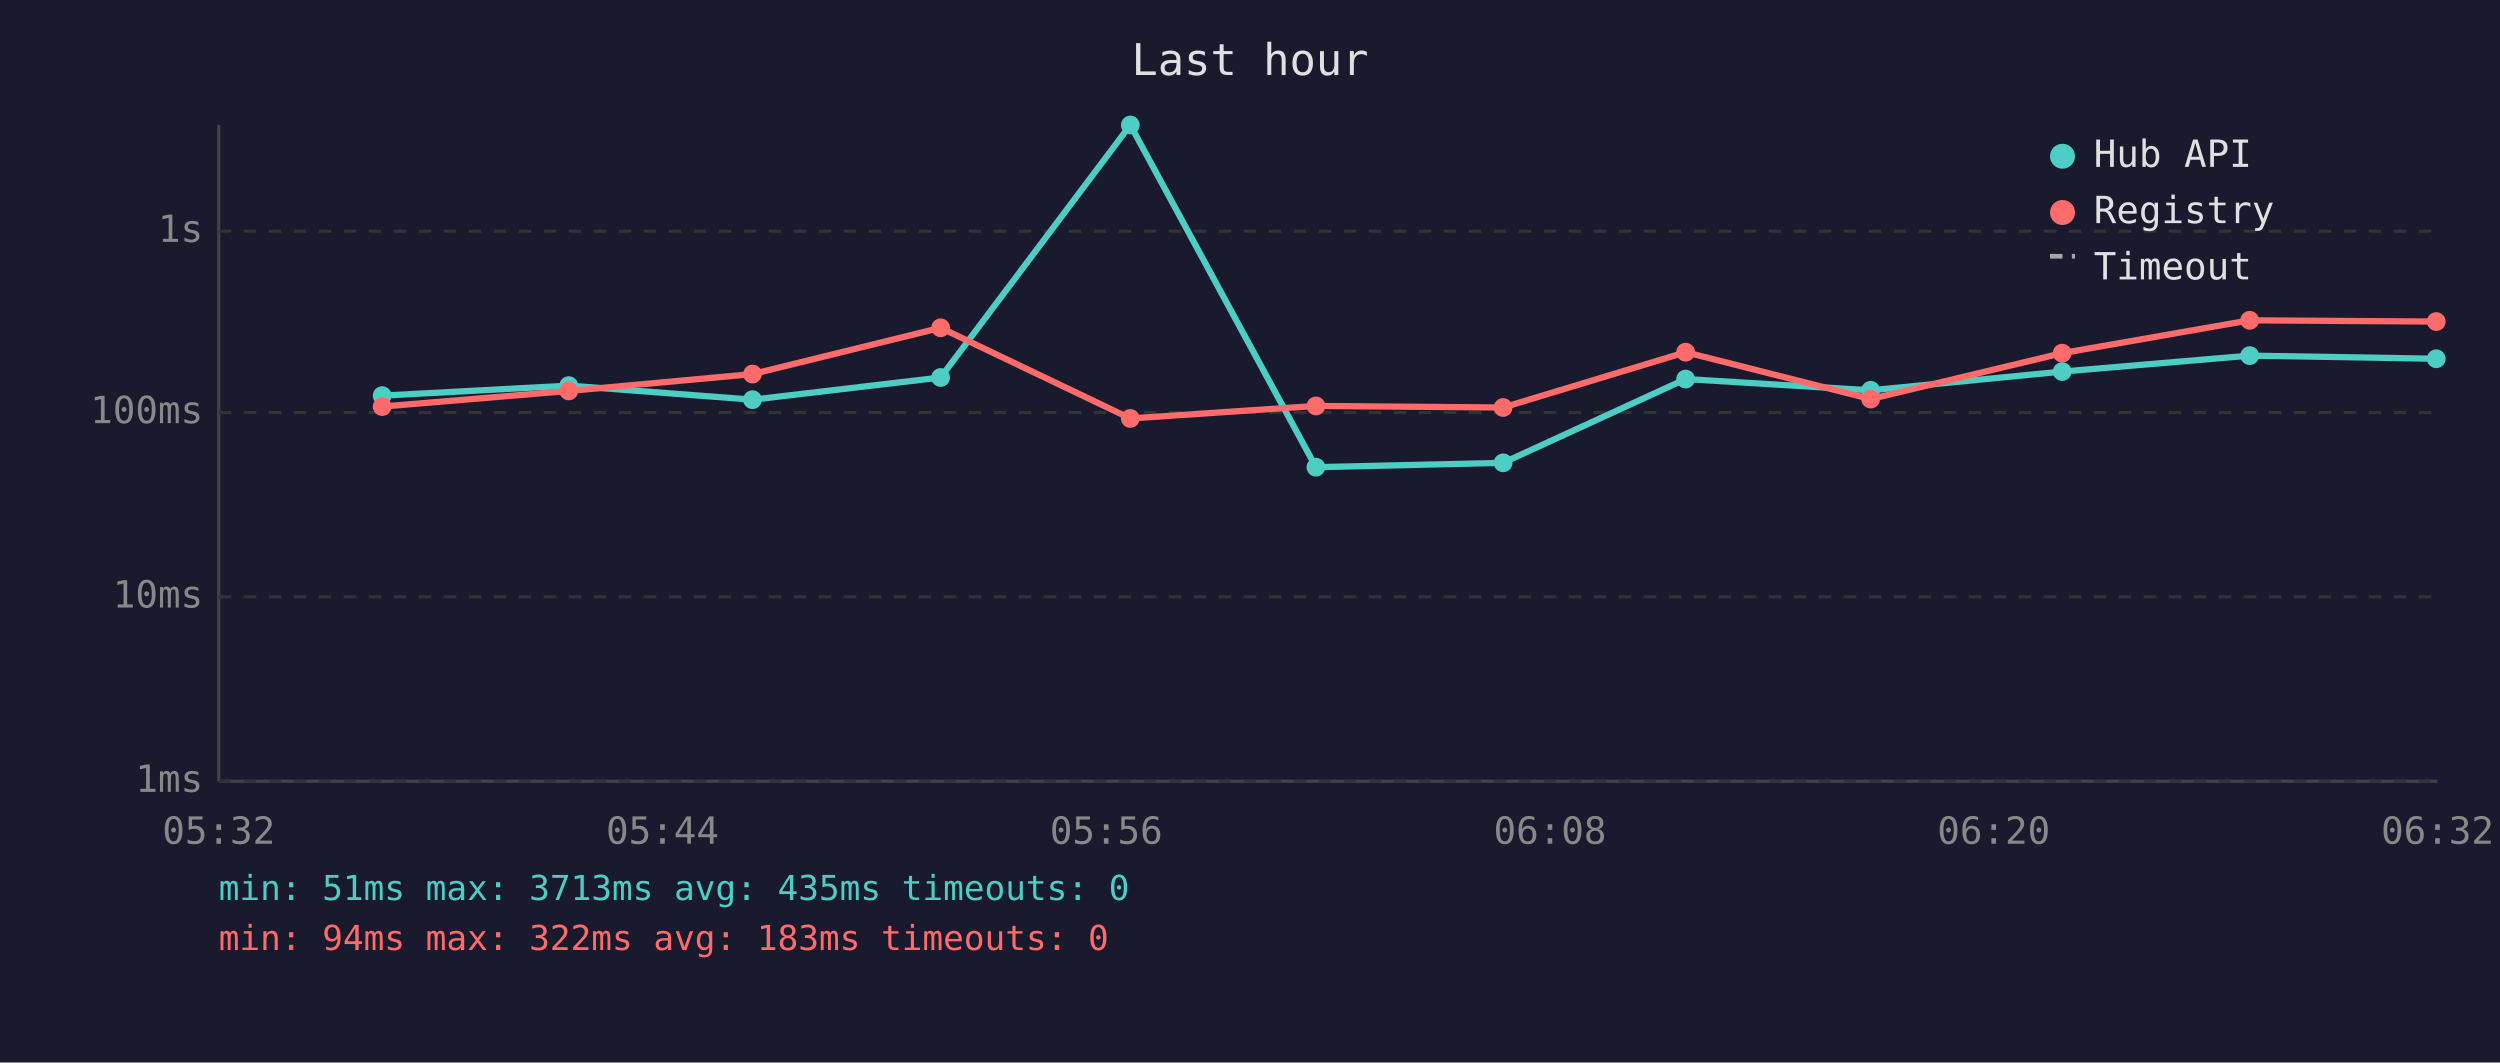
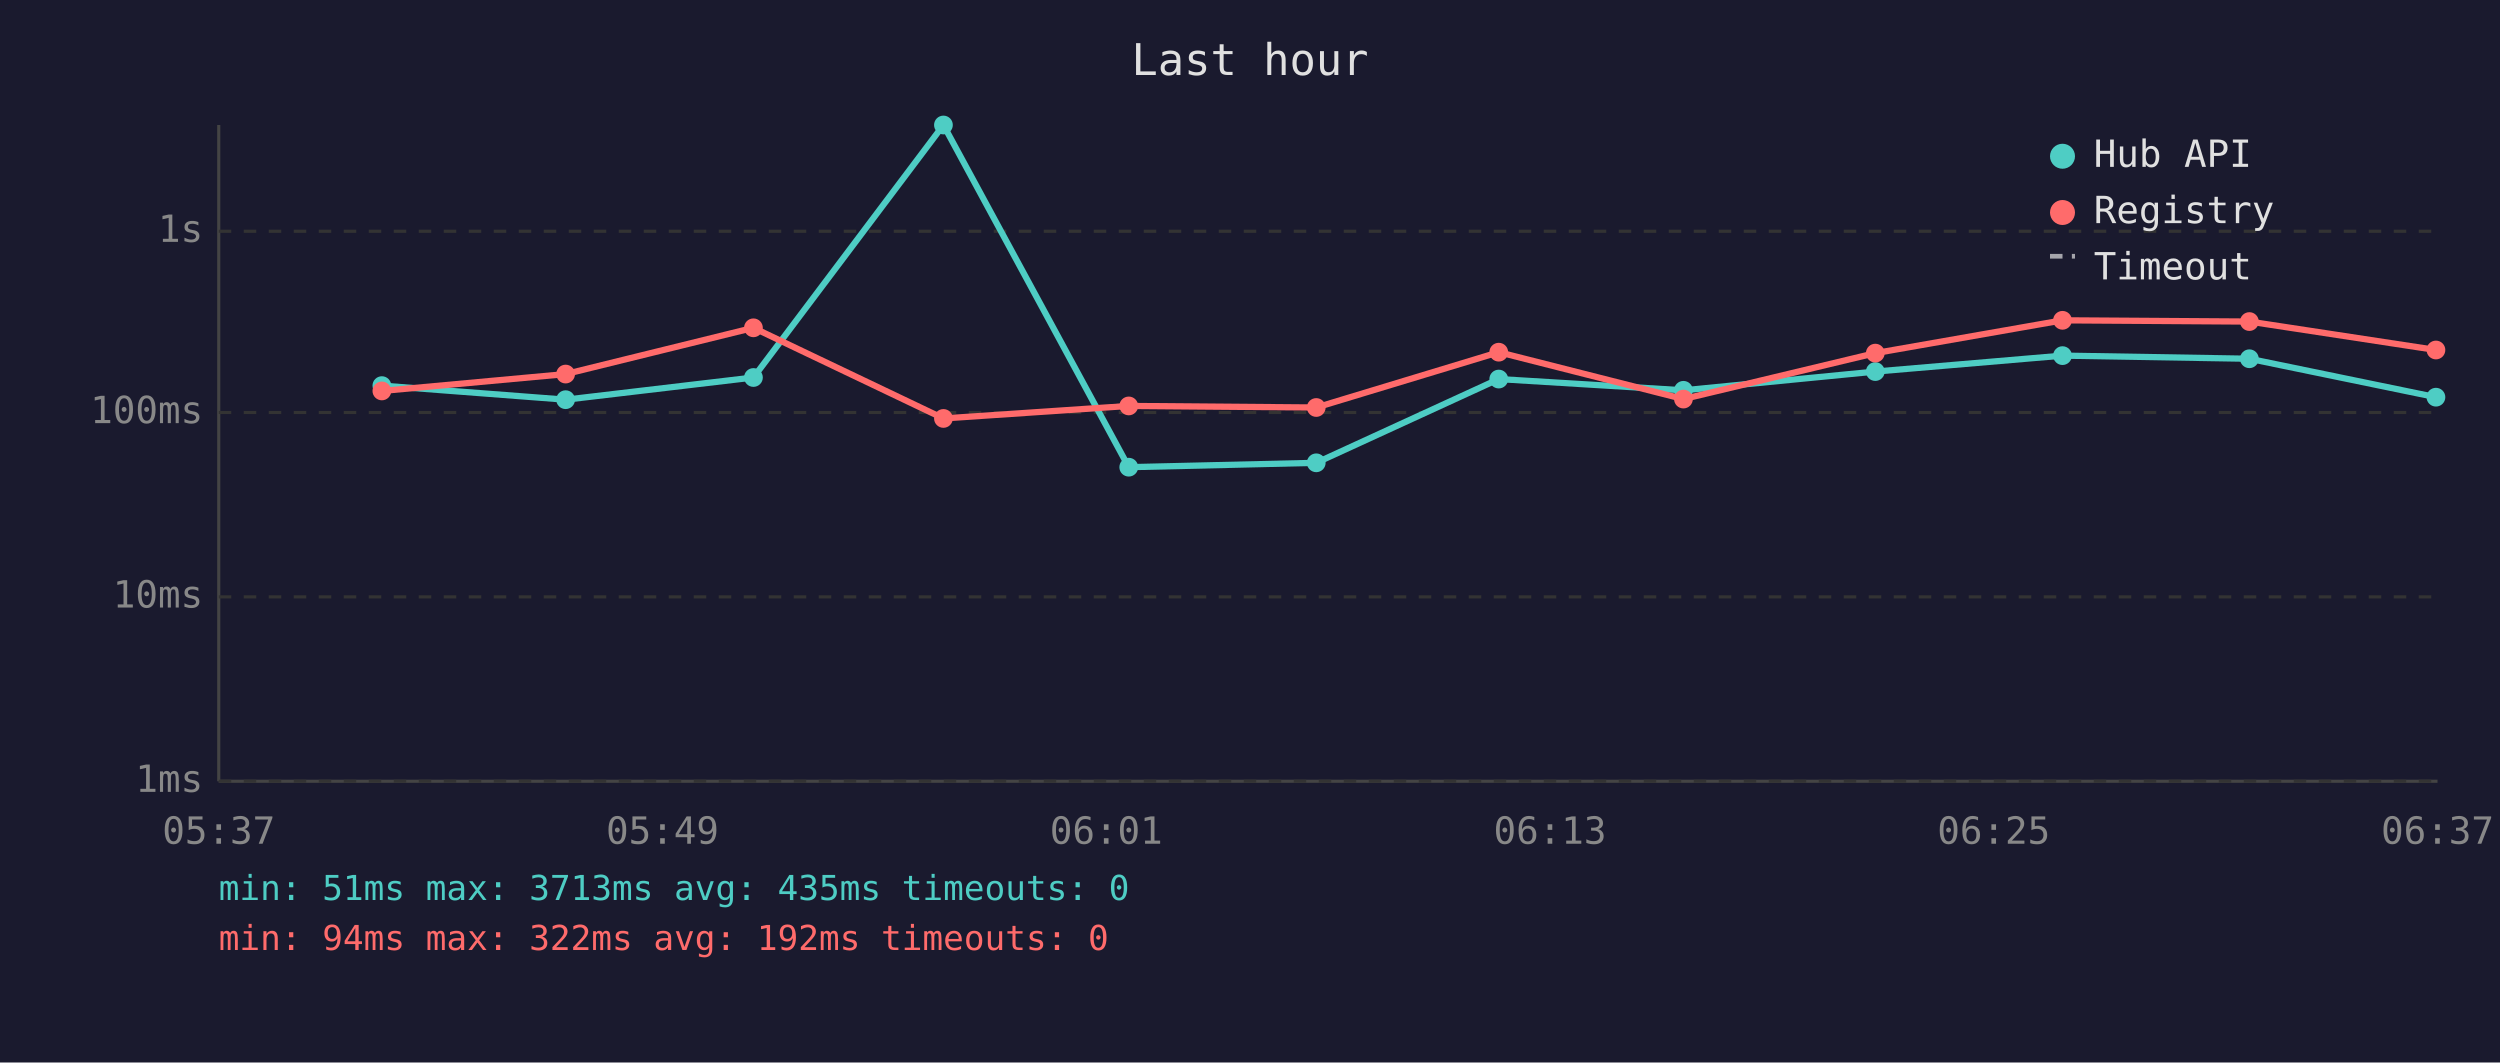
<svg xmlns="http://www.w3.org/2000/svg" viewBox="0 0 800 340" font-family="monospace" font-size="12">
  <rect width="800" height="340" fill="#1a1a2e" />
  <text x="400" y="24" fill="#e0e0e0" font-size="14" text-anchor="middle">Last hour</text>
  <line x1="70" y1="40" x2="70" y2="250" stroke="#444" stroke-width="1" />
  <line x1="70" y1="250" x2="780" y2="250" stroke="#444" stroke-width="1" />
  <line x1="70" y1="250" x2="780" y2="250" stroke="#333" stroke-width="1" stroke-dasharray="4" />
  <text x="65" y="250" fill="#888" text-anchor="end" dominant-baseline="middle">1ms</text>
  <line x1="70" y1="191" x2="780" y2="191" stroke="#333" stroke-width="1" stroke-dasharray="4" />
  <text x="65" y="191" fill="#888" text-anchor="end" dominant-baseline="middle">10ms</text>
  <line x1="70" y1="132" x2="780" y2="132" stroke="#333" stroke-width="1" stroke-dasharray="4" />
  <text x="65" y="132" fill="#888" text-anchor="end" dominant-baseline="middle">100ms</text>
  <line x1="70" y1="74" x2="780" y2="74" stroke="#333" stroke-width="1" stroke-dasharray="4" />
  <text x="65" y="74" fill="#888" text-anchor="end" dominant-baseline="middle">1s</text>
-   <text x="70" y="270" fill="#888" text-anchor="middle">05:32</text>
-   <text x="212" y="270" fill="#888" text-anchor="middle">05:44</text>
-   <text x="354" y="270" fill="#888" text-anchor="middle">05:56</text>
-   <text x="496" y="270" fill="#888" text-anchor="middle">06:08</text>
-   <text x="638" y="270" fill="#888" text-anchor="middle">06:20</text>
-   <text x="780" y="270" fill="#888" text-anchor="middle">06:32</text>
-   <polyline points="122.3,126.6 182.0,123.4 240.8,127.9 301.0,120.8 361.7,40.0 421.1,149.5 481.0,148.1 539.4,121.3 598.6,124.9 659.9,118.9 719.9,113.8 779.6,114.8" fill="none" stroke="#4ecdc4" stroke-width="2" opacity="1" />
-   <circle cx="122.3" cy="126.6" r="3" fill="#4ecdc4" />
-   <circle cx="182.0" cy="123.4" r="3" fill="#4ecdc4" />
-   <circle cx="240.8" cy="127.9" r="3" fill="#4ecdc4" />
-   <circle cx="301.0" cy="120.8" r="3" fill="#4ecdc4" />
-   <circle cx="361.7" cy="40.0" r="3" fill="#4ecdc4" />
-   <circle cx="421.1" cy="149.5" r="3" fill="#4ecdc4" />
-   <circle cx="481.0" cy="148.1" r="3" fill="#4ecdc4" />
-   <circle cx="539.4" cy="121.3" r="3" fill="#4ecdc4" />
-   <circle cx="598.6" cy="124.9" r="3" fill="#4ecdc4" />
-   <circle cx="659.9" cy="118.9" r="3" fill="#4ecdc4" />
-   <circle cx="719.9" cy="113.8" r="3" fill="#4ecdc4" />
-   <circle cx="779.6" cy="114.8" r="3" fill="#4ecdc4" />
-   <polyline points="122.3,130.1 182.0,125.1 240.8,119.7 301.0,104.9 361.7,133.9 421.1,129.9 481.0,130.4 539.4,112.7 598.6,127.7 659.9,113.0 719.9,102.5 779.6,102.9" fill="none" stroke="#ff6b6b" stroke-width="2" opacity="1" />
-   <circle cx="122.3" cy="130.1" r="3" fill="#ff6b6b" />
-   <circle cx="182.0" cy="125.1" r="3" fill="#ff6b6b" />
-   <circle cx="240.8" cy="119.7" r="3" fill="#ff6b6b" />
-   <circle cx="301.0" cy="104.9" r="3" fill="#ff6b6b" />
-   <circle cx="361.7" cy="133.9" r="3" fill="#ff6b6b" />
-   <circle cx="421.1" cy="129.9" r="3" fill="#ff6b6b" />
-   <circle cx="481.0" cy="130.4" r="3" fill="#ff6b6b" />
-   <circle cx="539.4" cy="112.7" r="3" fill="#ff6b6b" />
-   <circle cx="598.6" cy="127.7" r="3" fill="#ff6b6b" />
-   <circle cx="659.9" cy="113.0" r="3" fill="#ff6b6b" />
-   <circle cx="719.9" cy="102.5" r="3" fill="#ff6b6b" />
-   <circle cx="779.6" cy="102.9" r="3" fill="#ff6b6b" />
+   <text x="70" y="270" fill="#888" text-anchor="middle">05:37</text>
+   <text x="212" y="270" fill="#888" text-anchor="middle">05:49</text>
+   <text x="354" y="270" fill="#888" text-anchor="middle">06:01</text>
+   <text x="496" y="270" fill="#888" text-anchor="middle">06:13</text>
+   <text x="638" y="270" fill="#888" text-anchor="middle">06:25</text>
+   <text x="780" y="270" fill="#888" text-anchor="middle">06:37</text>
+   <polyline points="122.2,123.4 181.0,127.9 241.1,120.8 301.9,40.0 361.2,149.5 421.2,148.1 479.6,121.3 538.7,124.9 600.1,118.9 660.0,113.8 719.8,114.8 779.5,127.1" fill="none" stroke="#4ecdc4" stroke-width="2" opacity="1" />
+   <circle cx="122.2" cy="123.4" r="3" fill="#4ecdc4" />
+   <circle cx="181.0" cy="127.9" r="3" fill="#4ecdc4" />
+   <circle cx="241.1" cy="120.8" r="3" fill="#4ecdc4" />
+   <circle cx="301.9" cy="40.0" r="3" fill="#4ecdc4" />
+   <circle cx="361.2" cy="149.5" r="3" fill="#4ecdc4" />
+   <circle cx="421.2" cy="148.1" r="3" fill="#4ecdc4" />
+   <circle cx="479.6" cy="121.3" r="3" fill="#4ecdc4" />
+   <circle cx="538.7" cy="124.9" r="3" fill="#4ecdc4" />
+   <circle cx="600.1" cy="118.9" r="3" fill="#4ecdc4" />
+   <circle cx="660.0" cy="113.8" r="3" fill="#4ecdc4" />
+   <circle cx="719.8" cy="114.8" r="3" fill="#4ecdc4" />
+   <circle cx="779.5" cy="127.1" r="3" fill="#4ecdc4" />
+   <polyline points="122.2,125.1 181.0,119.7 241.1,104.9 301.9,133.9 361.2,129.9 421.2,130.4 479.6,112.7 538.7,127.7 600.1,113.0 660.0,102.5 719.8,102.9 779.5,112.0" fill="none" stroke="#ff6b6b" stroke-width="2" opacity="1" />
+   <circle cx="122.2" cy="125.1" r="3" fill="#ff6b6b" />
+   <circle cx="181.0" cy="119.7" r="3" fill="#ff6b6b" />
+   <circle cx="241.1" cy="104.9" r="3" fill="#ff6b6b" />
+   <circle cx="301.9" cy="133.9" r="3" fill="#ff6b6b" />
+   <circle cx="361.2" cy="129.9" r="3" fill="#ff6b6b" />
+   <circle cx="421.2" cy="130.4" r="3" fill="#ff6b6b" />
+   <circle cx="479.6" cy="112.7" r="3" fill="#ff6b6b" />
+   <circle cx="538.7" cy="127.7" r="3" fill="#ff6b6b" />
+   <circle cx="600.1" cy="113.0" r="3" fill="#ff6b6b" />
+   <circle cx="660.0" cy="102.5" r="3" fill="#ff6b6b" />
+   <circle cx="719.8" cy="102.9" r="3" fill="#ff6b6b" />
+   <circle cx="779.5" cy="112.0" r="3" fill="#ff6b6b" />
  <circle cx="660" cy="50" r="4" fill="#4ecdc4" />
  <text x="670" y="50" fill="#e0e0e0" dominant-baseline="middle">Hub API</text>
  <circle cx="660" cy="68" r="4" fill="#ff6b6b" />
  <text x="670" y="68" fill="#e0e0e0" dominant-baseline="middle">Registry</text>
  <line x1="656" y1="82" x2="664" y2="82" stroke="#e0e0e0" stroke-width="1.5" stroke-dasharray="4,3" opacity="0.7" />
  <text x="670" y="86" fill="#e0e0e0" dominant-baseline="middle">Timeout</text>
  <text x="70" y="288" fill="#4ecdc4" font-size="11">min: 51ms  max: 3713ms  avg: 435ms  timeouts: 0</text>
-   <text x="70" y="304" fill="#ff6b6b" font-size="11">min: 94ms  max: 322ms  avg: 183ms  timeouts: 0</text>
+   <text x="70" y="304" fill="#ff6b6b" font-size="11">min: 94ms  max: 322ms  avg: 192ms  timeouts: 0</text>
</svg>
